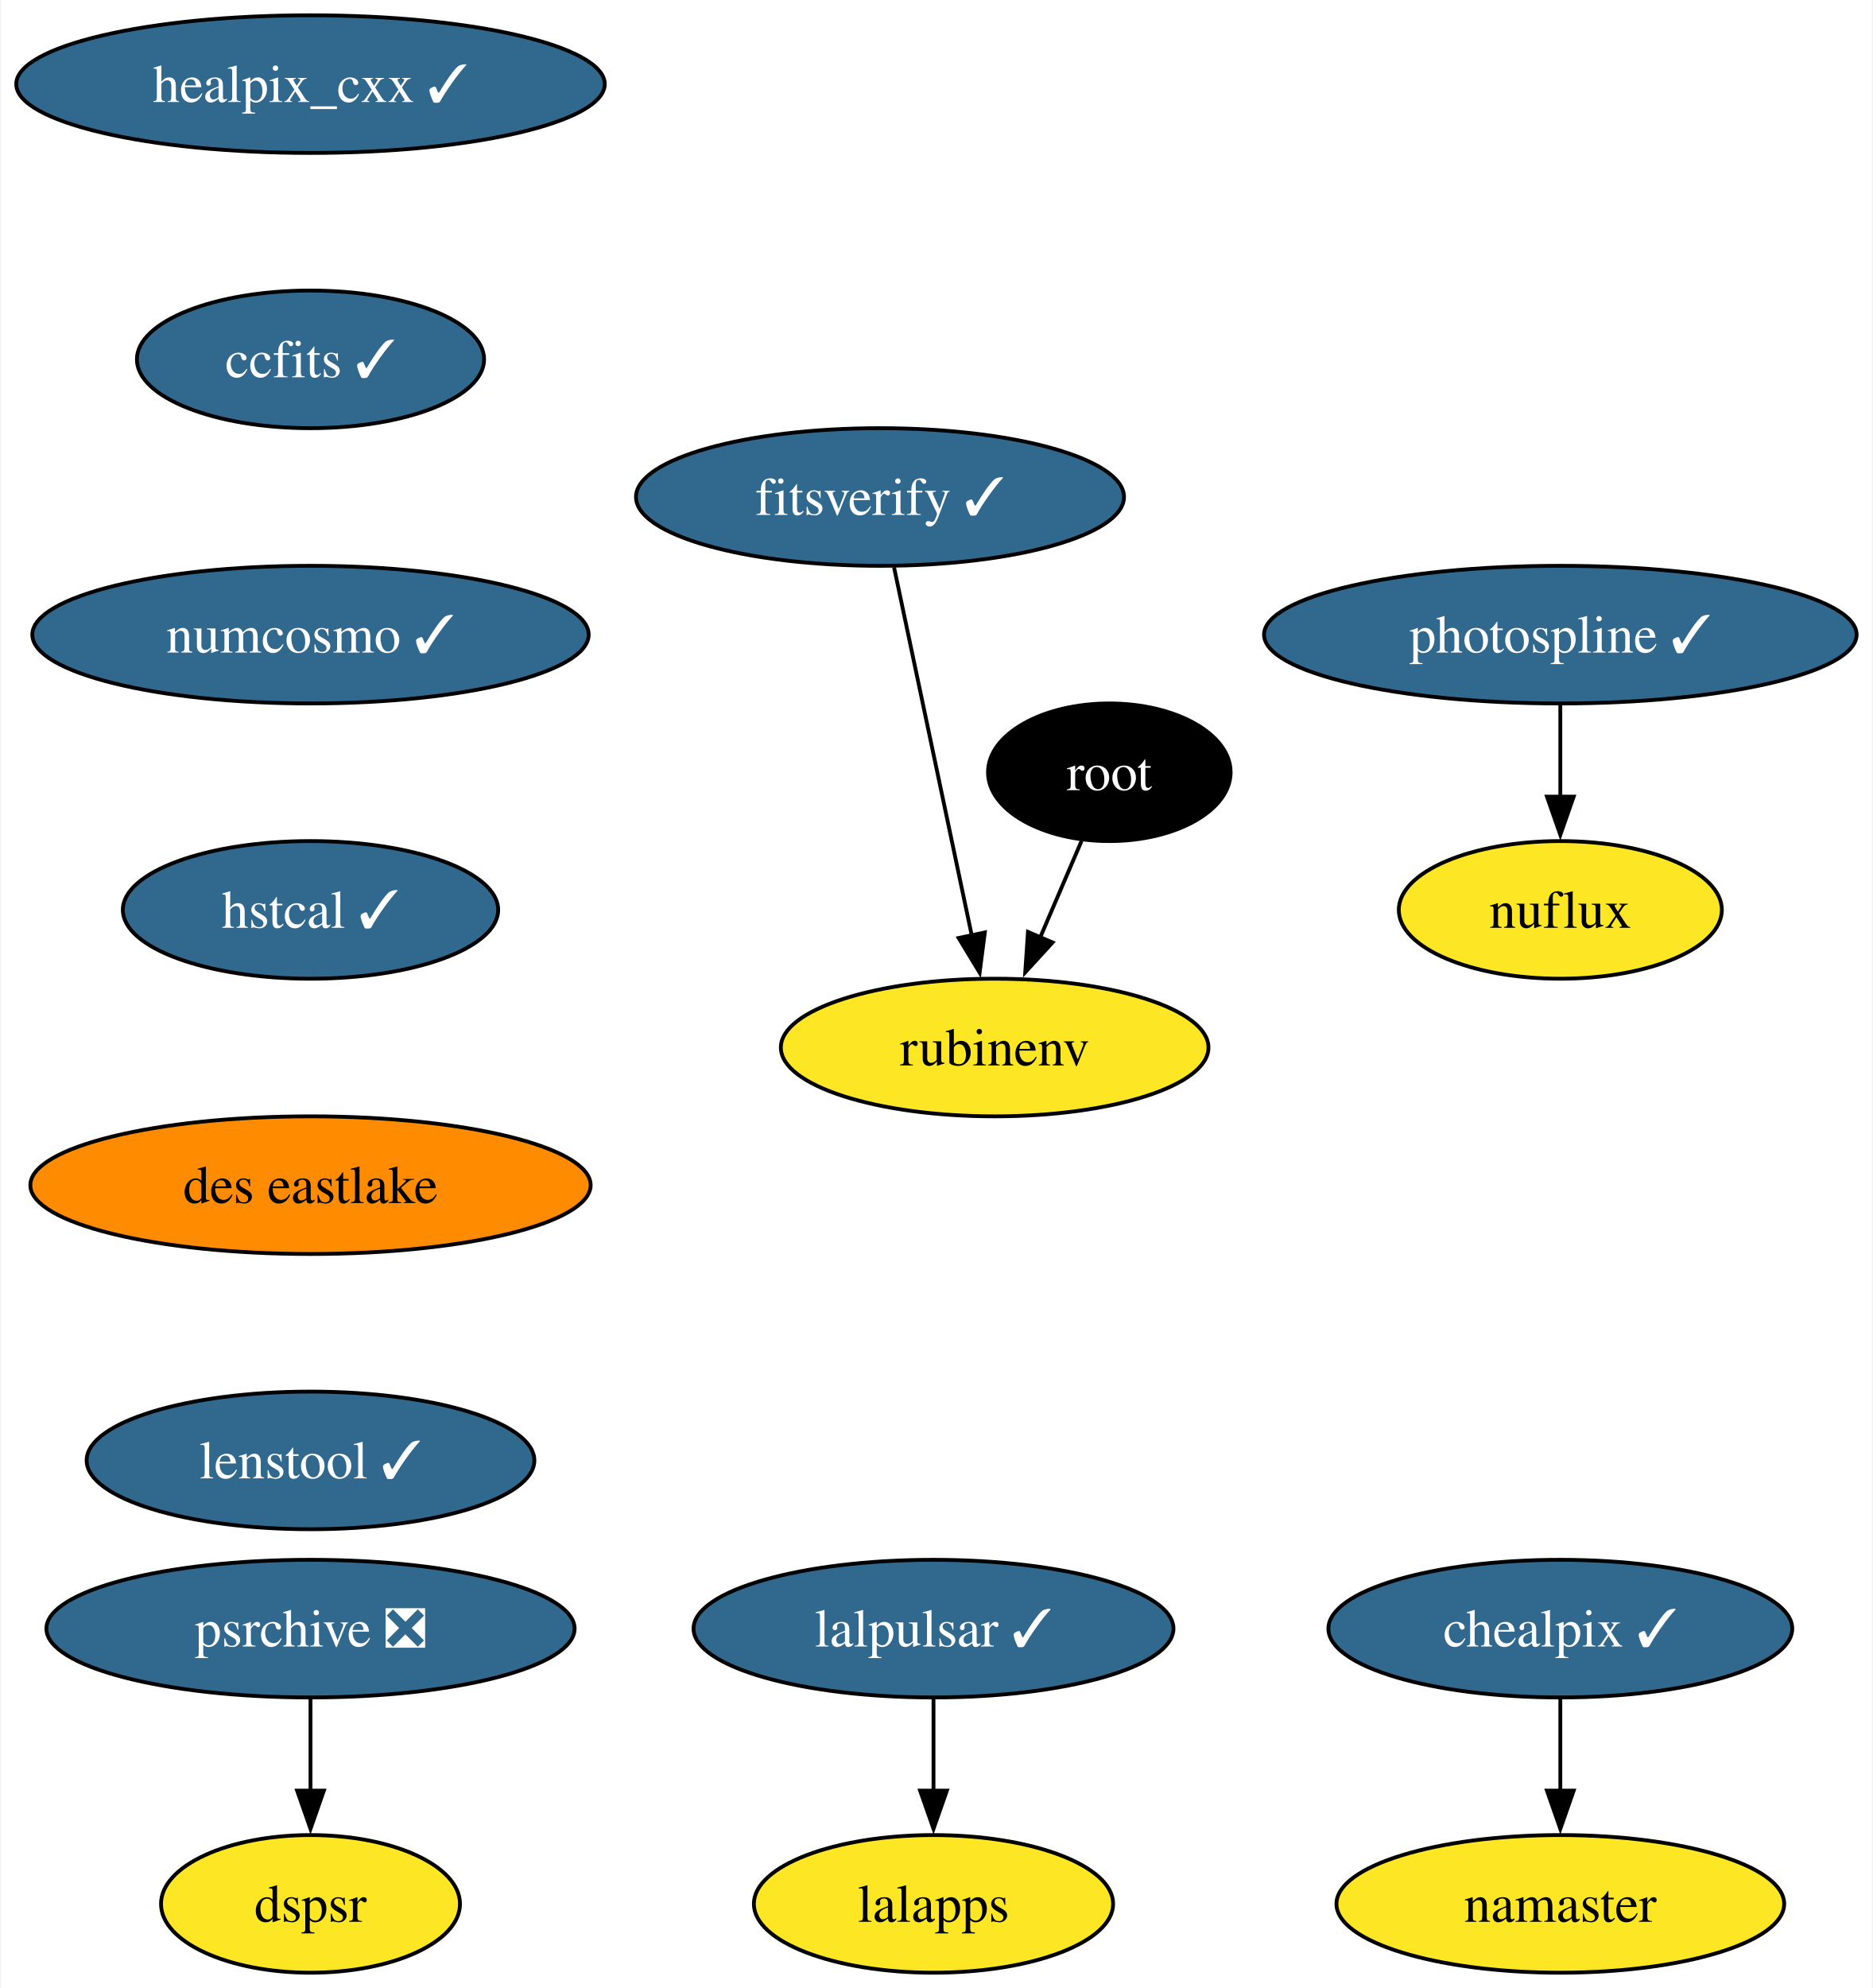
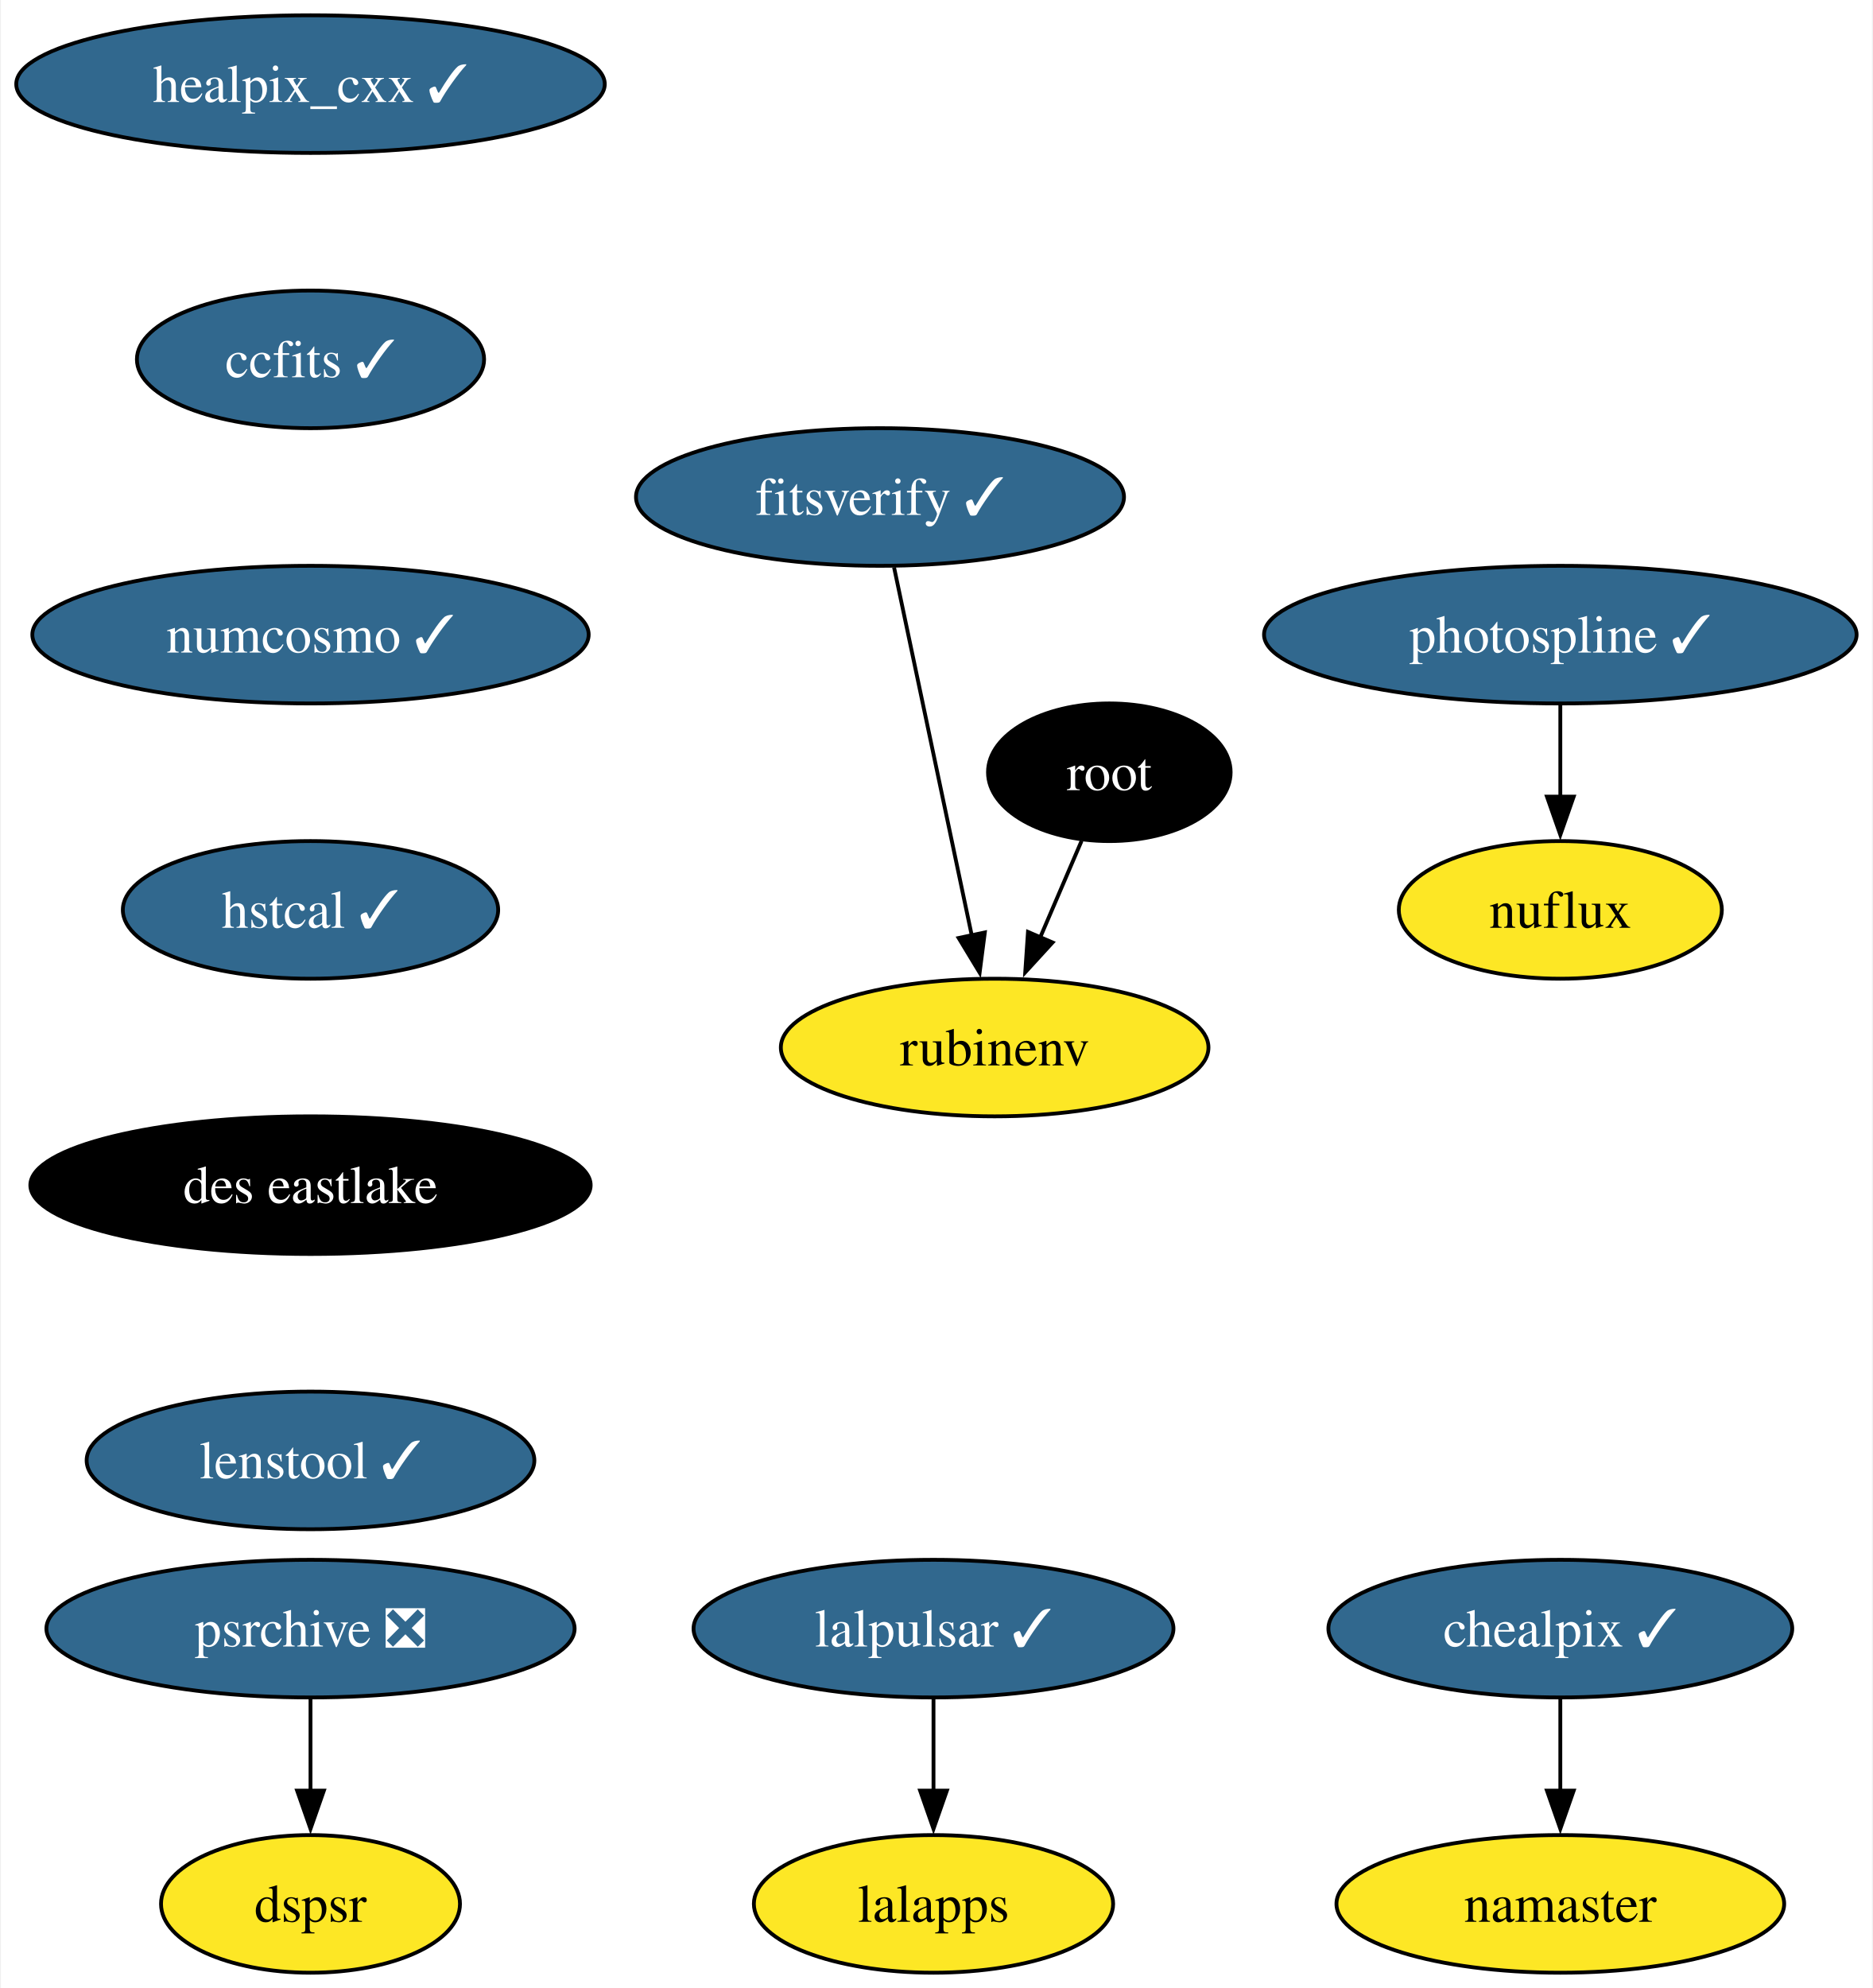
<svg xmlns="http://www.w3.org/2000/svg" xmlns:xlink="http://www.w3.org/1999/xlink" width="490pt" height="520pt" viewBox="0.00 0.00 489.50 520.00">
  <g id="graph0" class="graph" transform="scale(1 1) rotate(0) translate(4 516)">
    <polygon fill="white" stroke="none" points="-4,4 -4,-516 485.5,-516 485.5,4 -4,4" />
    <g id="node1" class="node">
      <g id="a_node1">
        <a xlink:href="https://github.com/conda-forge/healpix_cxx-feedstock/pull/33" xlink:title="healpix_cxx ✓">
          <ellipse fill="#31688e" stroke="black" cx="76.99" cy="-494" rx="76.99" ry="18" />
          <text text-anchor="middle" x="76.99" y="-489.32" font-family="Times,serif" font-size="14.00" fill="white">healpix_cxx ✓</text>
        </a>
      </g>
    </g>
    <g id="node2" class="node">
      <g id="a_node2">
        <a xlink:href="https://github.com/conda-forge/ccfits-feedstock/pull/16" xlink:title="ccfits ✓">
          <ellipse fill="#31688e" stroke="black" cx="76.99" cy="-422" rx="45.42" ry="18" />
          <text text-anchor="middle" x="76.99" y="-417.32" font-family="Times,serif" font-size="14.00" fill="white">ccfits ✓</text>
        </a>
      </g>
    </g>
    <g id="node3" class="node">
      <g id="a_node3">
        <a xlink:href="https://github.com/conda-forge/numcosmo-feedstock/pull/64" xlink:title="numcosmo ✓">
          <ellipse fill="#31688e" stroke="black" cx="76.99" cy="-350" rx="72.78" ry="18" />
          <text text-anchor="middle" x="76.99" y="-345.32" font-family="Times,serif" font-size="14.00" fill="white">numcosmo ✓</text>
        </a>
      </g>
    </g>
    <g id="node4" class="node">
      <g id="a_node4">
        <a xlink:href="https://github.com/conda-forge/hstcal-feedstock/pull/22" xlink:title="hstcal ✓">
          <ellipse fill="#31688e" stroke="black" cx="76.99" cy="-278" rx="49.1" ry="18" />
          <text text-anchor="middle" x="76.99" y="-273.32" font-family="Times,serif" font-size="14.00" fill="white">hstcal ✓</text>
        </a>
      </g>
    </g>
    <g id="node15" class="node">
      <g id="a_node15">
        <a xlink:href="https://github.com/conda-forge/des-eastlake-feedstock" xlink:title="des eastlake">
-           <ellipse fill="#ff8c00" stroke="black" cx="76.99" cy="-206" rx="73.3" ry="18" />
-           <text text-anchor="middle" x="76.99" y="-201.33" font-family="Times,serif" font-size="14.00">des eastlake</text>
+           <ellipse fill="#000000" stroke="black" cx="76.99" cy="-206" rx="73.3" ry="18" />
+           <text text-anchor="middle" x="76.99" y="-201.33" font-family="Times,serif" font-size="14.00" fill="white">des eastlake</text>
        </a>
      </g>
    </g>
    <g id="node5" class="node">
      <g id="a_node5">
        <a xlink:href="https://github.com/conda-forge/lalpulsar-feedstock/pull/71" xlink:title="lalpulsar ✓">
          <ellipse fill="#31688e" stroke="black" cx="239.99" cy="-90" rx="62.78" ry="18" />
          <text text-anchor="middle" x="239.99" y="-85.33" font-family="Times,serif" font-size="14.00" fill="white">lalpulsar ✓</text>
        </a>
      </g>
    </g>
    <g id="node6" class="node">
      <g id="a_node6">
        <a xlink:href="https://github.com/conda-forge/lalapps-feedstock" xlink:title="lalapps">
          <ellipse fill="#fde725" stroke="black" cx="239.99" cy="-18" rx="47" ry="18" />
          <text text-anchor="middle" x="239.99" y="-13.32" font-family="Times,serif" font-size="14.00">lalapps</text>
        </a>
      </g>
    </g>
    <g id="edge4" class="edge">
      <path fill="none" stroke="black" d="M239.99,-71.7C239.99,-64.41 239.99,-55.73 239.99,-47.54" />
      <polygon fill="black" stroke="black" points="243.49,-47.62 239.99,-37.62 236.49,-47.62 243.49,-47.62" />
    </g>
    <g id="node7" class="node">
      <g id="a_node7">
        <a xlink:href="https://github.com/conda-forge/chealpix-feedstock/pull/13" xlink:title="chealpix ✓">
          <ellipse fill="#31688e" stroke="black" cx="403.99" cy="-90" rx="60.68" ry="18" />
          <text text-anchor="middle" x="403.99" y="-85.33" font-family="Times,serif" font-size="14.00" fill="white">chealpix ✓</text>
        </a>
      </g>
    </g>
    <g id="node8" class="node">
      <g id="a_node8">
        <a xlink:href="https://github.com/conda-forge/namaster-feedstock" xlink:title="namaster">
          <ellipse fill="#fde725" stroke="black" cx="403.99" cy="-18" rx="58.57" ry="18" />
          <text text-anchor="middle" x="403.99" y="-13.32" font-family="Times,serif" font-size="14.00">namaster</text>
        </a>
      </g>
    </g>
    <g id="edge5" class="edge">
      <path fill="none" stroke="black" d="M403.99,-71.7C403.99,-64.41 403.99,-55.73 403.99,-47.54" />
      <polygon fill="black" stroke="black" points="407.49,-47.62 403.99,-37.62 400.49,-47.62 407.49,-47.62" />
    </g>
    <g id="node9" class="node">
      <g id="a_node9">
        <a xlink:href="https://github.com/conda-forge/root-feedstock" xlink:title="root">
          <ellipse fill="#000000" stroke="black" cx="285.99" cy="-314" rx="31.74" ry="18" />
          <text text-anchor="middle" x="285.99" y="-309.32" font-family="Times,serif" font-size="14.00" fill="white">root</text>
        </a>
      </g>
    </g>
    <g id="node10" class="node">
      <g id="a_node10">
        <a xlink:href="https://github.com/conda-forge/rubinenv-feedstock" xlink:title="rubinenv">
          <ellipse fill="#fde725" stroke="black" cx="255.99" cy="-242" rx="55.94" ry="18" />
          <text text-anchor="middle" x="255.99" y="-237.32" font-family="Times,serif" font-size="14.00">rubinenv</text>
        </a>
      </g>
    </g>
    <g id="edge6" class="edge">
      <path fill="none" stroke="black" d="M278.73,-296.05C275.46,-288.43 271.52,-279.23 267.84,-270.65" />
      <polygon fill="black" stroke="black" points="271.14,-269.48 263.99,-261.67 264.71,-272.24 271.14,-269.48" />
    </g>
    <g id="node11" class="node">
      <g id="a_node11">
        <a xlink:href="https://github.com/conda-forge/photospline-feedstock/pull/42" xlink:title="photospline ✓">
          <ellipse fill="#31688e" stroke="black" cx="403.99" cy="-350" rx="77.52" ry="18" />
          <text text-anchor="middle" x="403.99" y="-345.32" font-family="Times,serif" font-size="14.00" fill="white">photospline ✓</text>
        </a>
      </g>
    </g>
    <g id="node12" class="node">
      <g id="a_node12">
        <a xlink:href="https://github.com/conda-forge/nuflux-feedstock" xlink:title="nuflux">
          <ellipse fill="#fde725" stroke="black" cx="403.99" cy="-278" rx="42.26" ry="18" />
          <text text-anchor="middle" x="403.99" y="-273.32" font-family="Times,serif" font-size="14.00">nuflux</text>
        </a>
      </g>
    </g>
    <g id="edge7" class="edge">
      <path fill="none" stroke="black" d="M403.99,-331.7C403.99,-324.41 403.99,-315.73 403.99,-307.54" />
      <polygon fill="black" stroke="black" points="407.49,-307.62 403.99,-297.62 400.49,-307.62 407.49,-307.62" />
    </g>
    <g id="node13" class="node">
      <g id="a_node13">
        <a xlink:href="https://github.com/conda-forge/psrchive-feedstock/pull/46" xlink:title="psrchive ❎">
          <ellipse fill="#31688e" stroke="black" cx="76.99" cy="-90" rx="69.1" ry="18" />
          <text text-anchor="middle" x="76.99" y="-85.33" font-family="Times,serif" font-size="14.00" fill="white">psrchive ❎</text>
        </a>
      </g>
    </g>
    <g id="node14" class="node">
      <g id="a_node14">
        <a xlink:href="https://github.com/conda-forge/dspsr-feedstock" xlink:title="dspsr">
          <ellipse fill="#fde725" stroke="black" cx="76.99" cy="-18" rx="39.11" ry="18" />
          <text text-anchor="middle" x="76.99" y="-13.32" font-family="Times,serif" font-size="14.00">dspsr</text>
        </a>
      </g>
    </g>
    <g id="edge8" class="edge">
      <path fill="none" stroke="black" d="M76.99,-71.7C76.99,-64.41 76.99,-55.73 76.99,-47.54" />
      <polygon fill="black" stroke="black" points="80.49,-47.62 76.99,-37.62 73.49,-47.62 80.49,-47.62" />
    </g>
    <g id="node17" class="node">
      <g id="a_node17">
        <a xlink:href="https://github.com/conda-forge/lenstool-feedstock/pull/24" xlink:title="lenstool ✓">
          <ellipse fill="#31688e" stroke="black" cx="76.99" cy="-134" rx="58.57" ry="18" />
          <text text-anchor="middle" x="76.99" y="-129.32" font-family="Times,serif" font-size="14.00" fill="white">lenstool ✓</text>
        </a>
      </g>
    </g>
    <g id="node16" class="node">
      <g id="a_node16">
        <a xlink:href="https://github.com/conda-forge/fitsverify-feedstock/pull/16" xlink:title="fitsverify ✓">
          <ellipse fill="#31688e" stroke="black" cx="225.99" cy="-386" rx="63.84" ry="18" />
          <text text-anchor="middle" x="225.99" y="-381.32" font-family="Times,serif" font-size="14.00" fill="white">fitsverify ✓</text>
        </a>
      </g>
    </g>
    <g id="edge10" class="edge">
      <path fill="none" stroke="black" d="M229.67,-367.59C234.75,-343.5 244,-299.75 250.06,-271.03" />
      <polygon fill="black" stroke="black" points="253.42,-272.1 252.06,-261.59 246.57,-270.65 253.42,-272.1" />
    </g>
  </g>
</svg>
